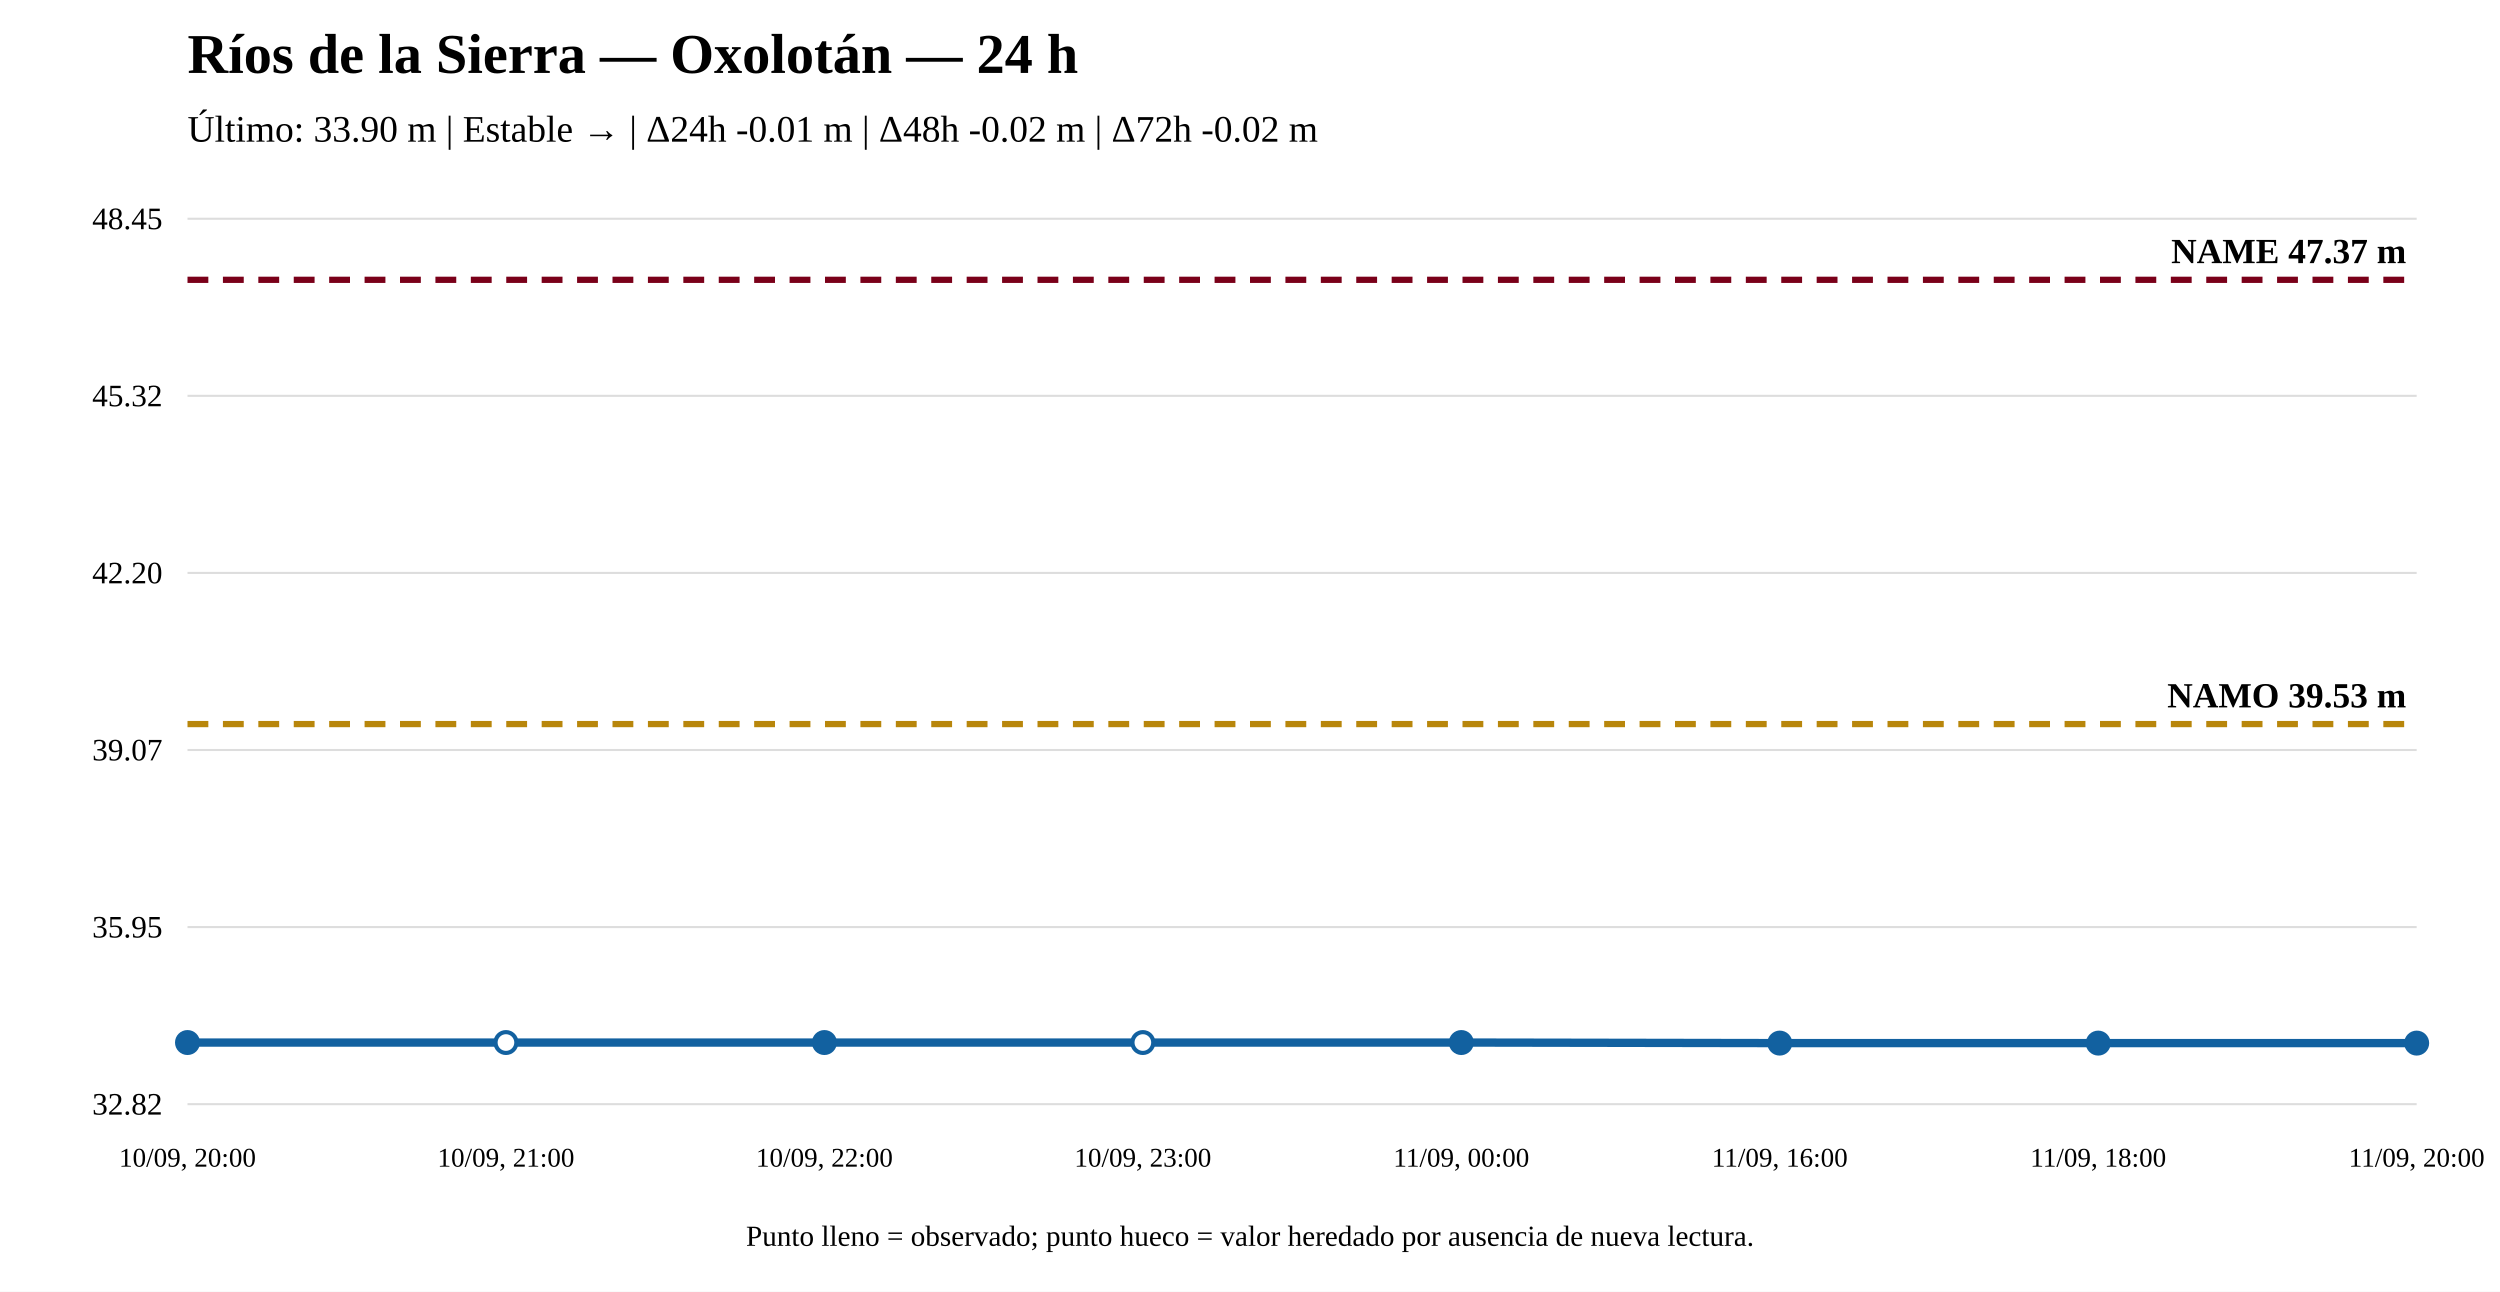
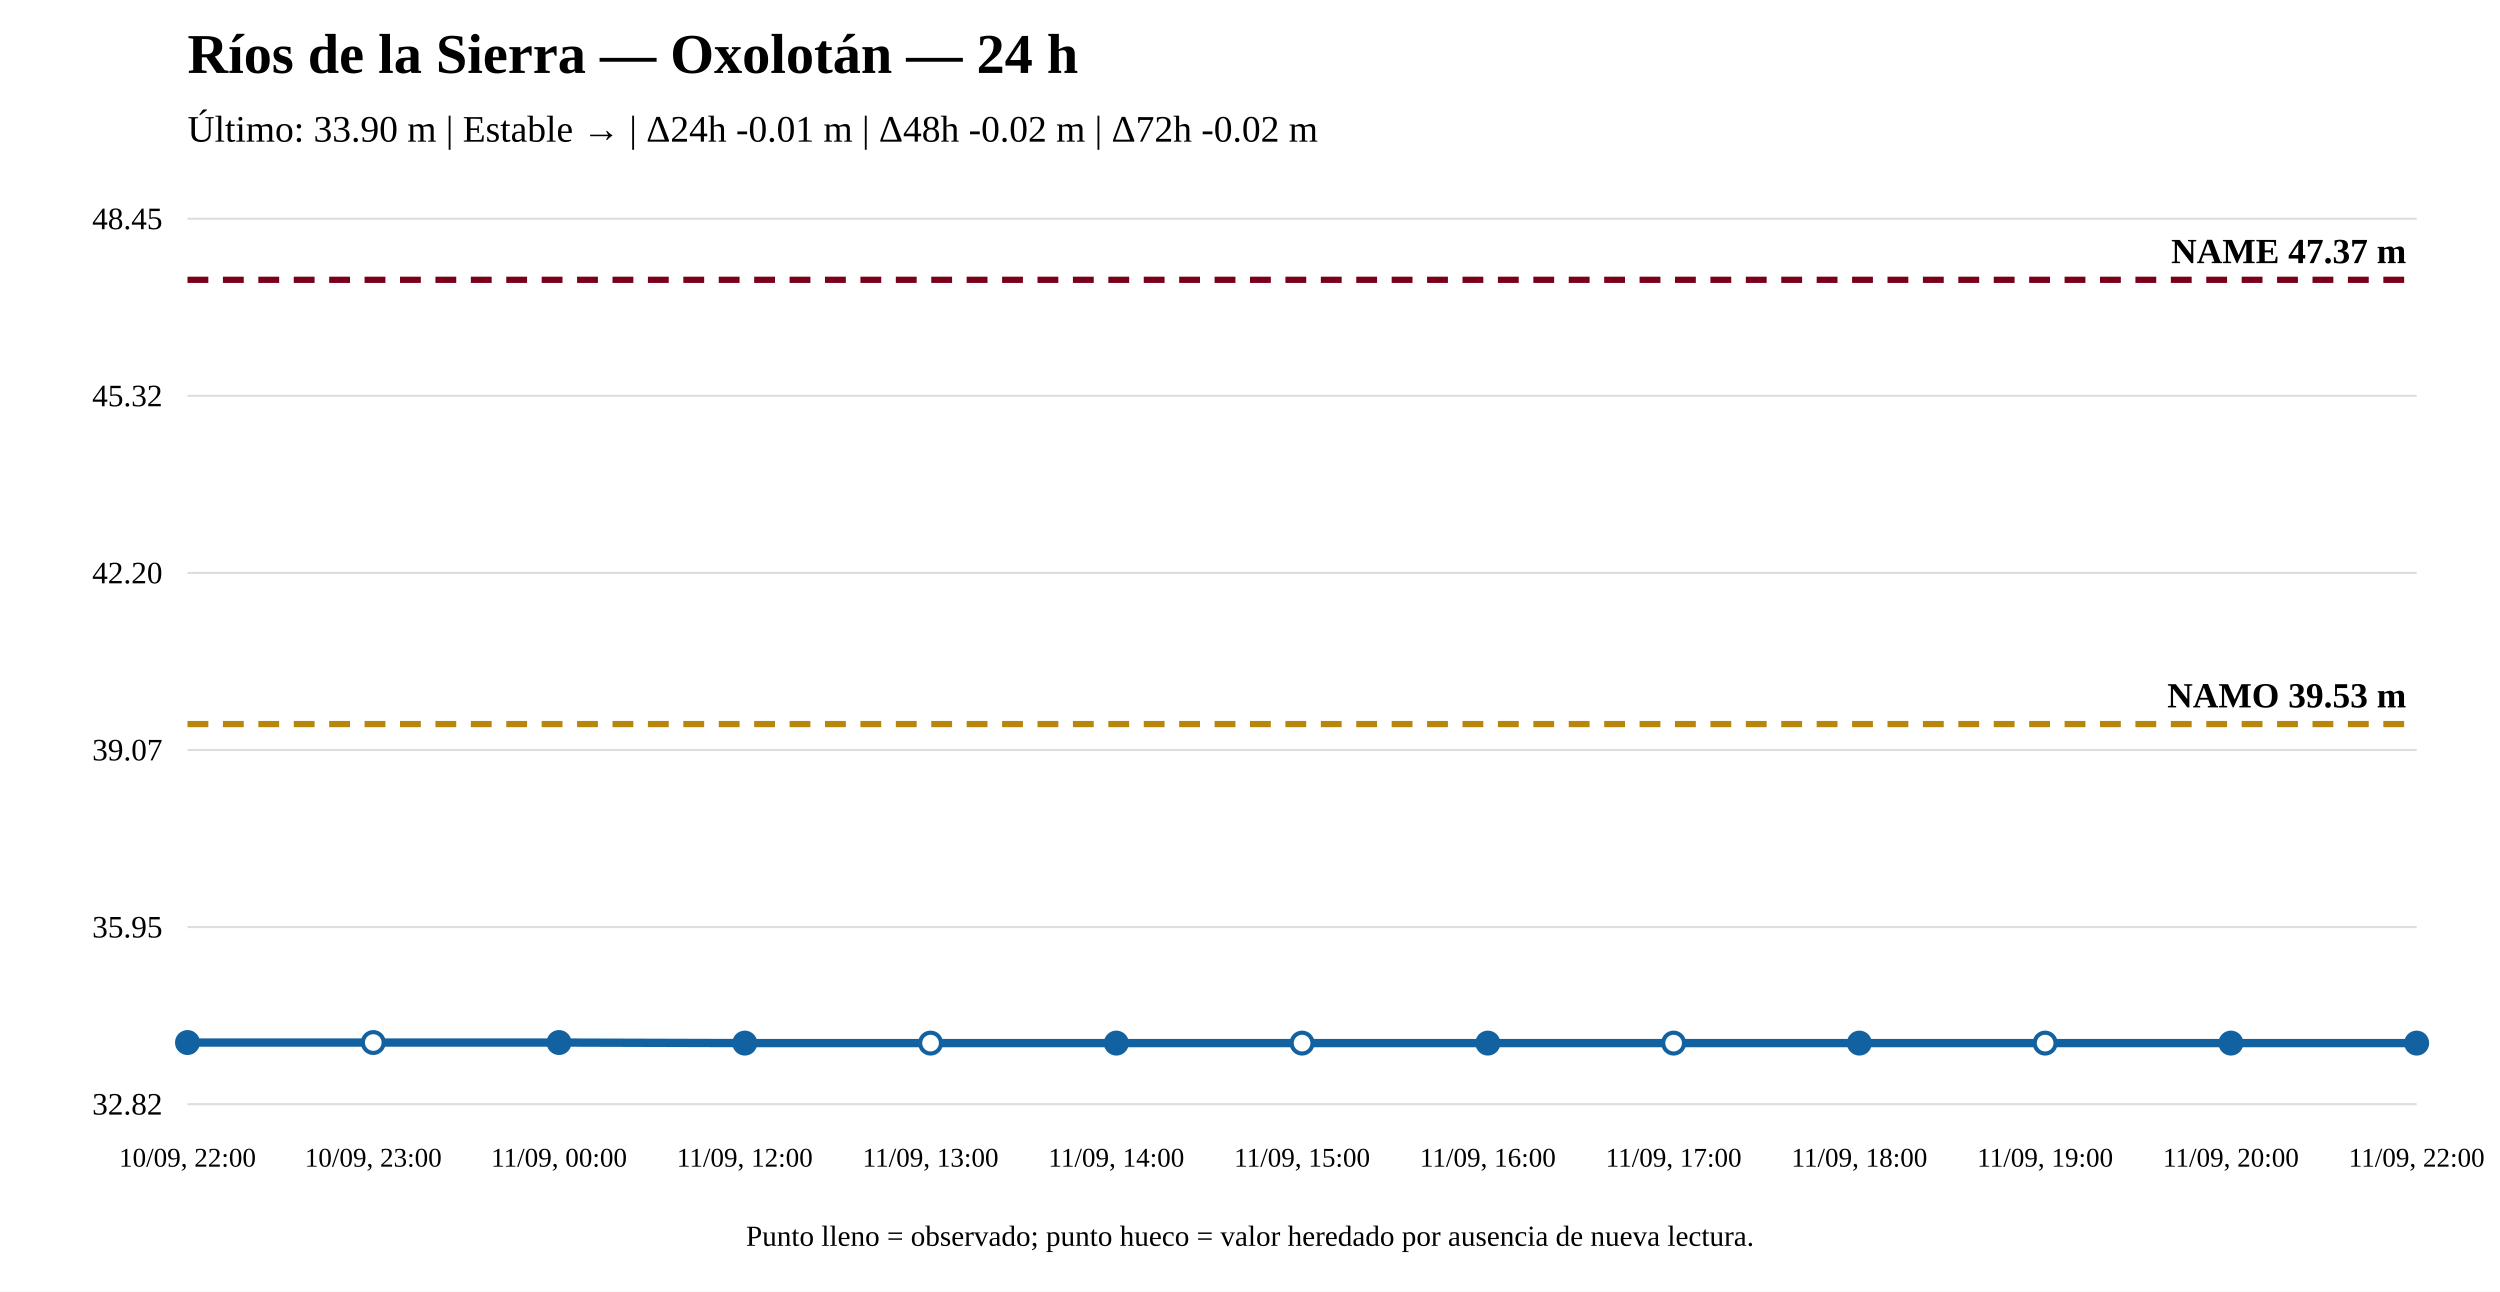
<svg xmlns="http://www.w3.org/2000/svg" width="1200" height="620" viewBox="0 0 1200 620">
  <rect width="100%" height="100%" fill="white" />
  <text x="90" y="35" font-size="27" font-weight="bold">Ríos de la Sierra — Oxolotán — 24 h</text>
  <text x="90" y="68" font-size="18">Último: 33.90 m | Estable → | Δ24h -0.01 m | Δ48h -0.02 m | Δ72h -0.02 m</text>
  <line x1="90" y1="530" x2="1160" y2="530" stroke="#ddd" />
  <line x1="90" y1="445" x2="1160" y2="445" stroke="#ddd" />
  <line x1="90" y1="360" x2="1160" y2="360" stroke="#ddd" />
  <line x1="90" y1="275" x2="1160" y2="275" stroke="#ddd" />
  <line x1="90" y1="190" x2="1160" y2="190" stroke="#ddd" />
  <line x1="90" y1="105" x2="1160" y2="105" stroke="#ddd" />
  <text x="78" y="535" text-anchor="end" font-size="15">32.82</text>
  <text x="78" y="450" text-anchor="end" font-size="15">35.95</text>
  <text x="78" y="365" text-anchor="end" font-size="15">39.07</text>
  <text x="78" y="280" text-anchor="end" font-size="15">42.20</text>
  <text x="78" y="195" text-anchor="end" font-size="15">45.32</text>
  <text x="78" y="110" text-anchor="end" font-size="15">48.45</text>
  <line x1="90" y1="347.556" x2="1160" y2="347.556" stroke="#b8860b" stroke-width="3" stroke-dasharray="10 7" />
  <text x="1155" y="339.556" text-anchor="end" font-size="17" font-weight="bold">NAMO 39.53 m</text>
  <line x1="90" y1="134.31" x2="1160" y2="134.31" stroke="#7a0019" stroke-width="3" stroke-dasharray="10 7" />
  <text x="1155" y="126.31" text-anchor="end" font-size="17" font-weight="bold">NAME 47.37 m</text>
-   <polyline fill="none" stroke="#1261a0" stroke-width="4" points="90,500.418 242.857,500.418 395.714,500.418 548.571,500.418 701.429,500.418 854.286,500.69 1007.143,500.69 1160,500.69" />
+   <polyline fill="none" stroke="#1261a0" stroke-width="4" points="90,500.418 179.167,500.418 268.333,500.418 357.5,500.69 446.667,500.69 535.833,500.69 625,500.69 714.167,500.69 803.333,500.69 892.5,500.69 981.667,500.69 1070.833,500.69 1160,500.69" />
  <circle cx="90" cy="500.418" r="5" fill="#1261a0" stroke="#1261a0" stroke-width="2" />
-   <circle cx="242.857" cy="500.418" r="5" fill="white" stroke="#1261a0" stroke-width="2" />
-   <circle cx="395.714" cy="500.418" r="5" fill="#1261a0" stroke="#1261a0" stroke-width="2" />
-   <circle cx="548.571" cy="500.418" r="5" fill="white" stroke="#1261a0" stroke-width="2" />
-   <circle cx="701.429" cy="500.418" r="5" fill="#1261a0" stroke="#1261a0" stroke-width="2" />
-   <circle cx="854.286" cy="500.69" r="5" fill="#1261a0" stroke="#1261a0" stroke-width="2" />
-   <circle cx="1007.143" cy="500.69" r="5" fill="#1261a0" stroke="#1261a0" stroke-width="2" />
+   <circle cx="179.167" cy="500.418" r="5" fill="white" stroke="#1261a0" stroke-width="2" />
+   <circle cx="268.333" cy="500.418" r="5" fill="#1261a0" stroke="#1261a0" stroke-width="2" />
+   <circle cx="357.5" cy="500.69" r="5" fill="#1261a0" stroke="#1261a0" stroke-width="2" />
+   <circle cx="446.667" cy="500.69" r="5" fill="white" stroke="#1261a0" stroke-width="2" />
+   <circle cx="535.833" cy="500.69" r="5" fill="#1261a0" stroke="#1261a0" stroke-width="2" />
+   <circle cx="625" cy="500.69" r="5" fill="white" stroke="#1261a0" stroke-width="2" />
+   <circle cx="714.167" cy="500.69" r="5" fill="#1261a0" stroke="#1261a0" stroke-width="2" />
+   <circle cx="803.333" cy="500.69" r="5" fill="white" stroke="#1261a0" stroke-width="2" />
+   <circle cx="892.5" cy="500.69" r="5" fill="#1261a0" stroke="#1261a0" stroke-width="2" />
+   <circle cx="981.667" cy="500.69" r="5" fill="white" stroke="#1261a0" stroke-width="2" />
+   <circle cx="1070.833" cy="500.69" r="5" fill="#1261a0" stroke="#1261a0" stroke-width="2" />
  <circle cx="1160" cy="500.69" r="5" fill="#1261a0" stroke="#1261a0" stroke-width="2" />
-   <text x="90" y="560" text-anchor="middle" font-size="13">10/09, 20:00</text>
-   <text x="242.857" y="560" text-anchor="middle" font-size="13">10/09, 21:00</text>
-   <text x="395.714" y="560" text-anchor="middle" font-size="13">10/09, 22:00</text>
-   <text x="548.571" y="560" text-anchor="middle" font-size="13">10/09, 23:00</text>
-   <text x="701.429" y="560" text-anchor="middle" font-size="13">11/09, 00:00</text>
-   <text x="854.286" y="560" text-anchor="middle" font-size="13">11/09, 16:00</text>
-   <text x="1007.143" y="560" text-anchor="middle" font-size="13">11/09, 18:00</text>
-   <text x="1160" y="560" text-anchor="middle" font-size="13">11/09, 20:00</text>
+   <text x="90" y="560" text-anchor="middle" font-size="13">10/09, 22:00</text>
+   <text x="179.167" y="560" text-anchor="middle" font-size="13">10/09, 23:00</text>
+   <text x="268.333" y="560" text-anchor="middle" font-size="13">11/09, 00:00</text>
+   <text x="357.5" y="560" text-anchor="middle" font-size="13">11/09, 12:00</text>
+   <text x="446.667" y="560" text-anchor="middle" font-size="13">11/09, 13:00</text>
+   <text x="535.833" y="560" text-anchor="middle" font-size="13">11/09, 14:00</text>
+   <text x="625" y="560" text-anchor="middle" font-size="13">11/09, 15:00</text>
+   <text x="714.167" y="560" text-anchor="middle" font-size="13">11/09, 16:00</text>
+   <text x="803.333" y="560" text-anchor="middle" font-size="13">11/09, 17:00</text>
+   <text x="892.5" y="560" text-anchor="middle" font-size="13">11/09, 18:00</text>
+   <text x="981.667" y="560" text-anchor="middle" font-size="13">11/09, 19:00</text>
+   <text x="1070.833" y="560" text-anchor="middle" font-size="13">11/09, 20:00</text>
+   <text x="1160" y="560" text-anchor="middle" font-size="13">11/09, 22:00</text>
  <text x="600" y="598" text-anchor="middle" font-size="14">Punto lleno = observado; punto hueco = valor heredado por ausencia de nueva lectura.</text>
</svg>
